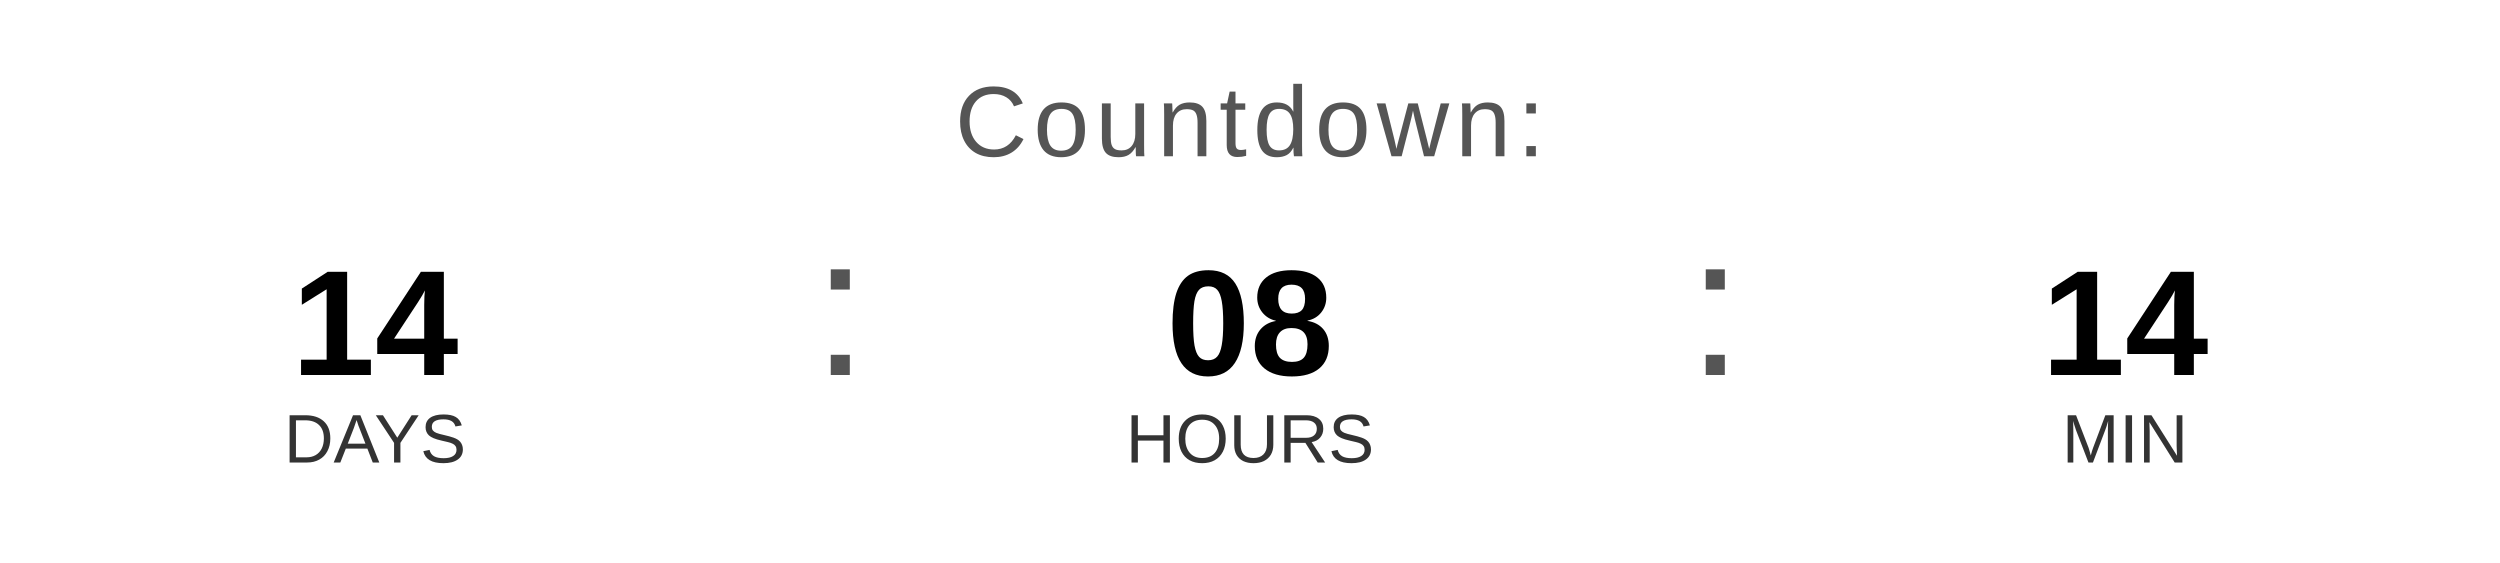
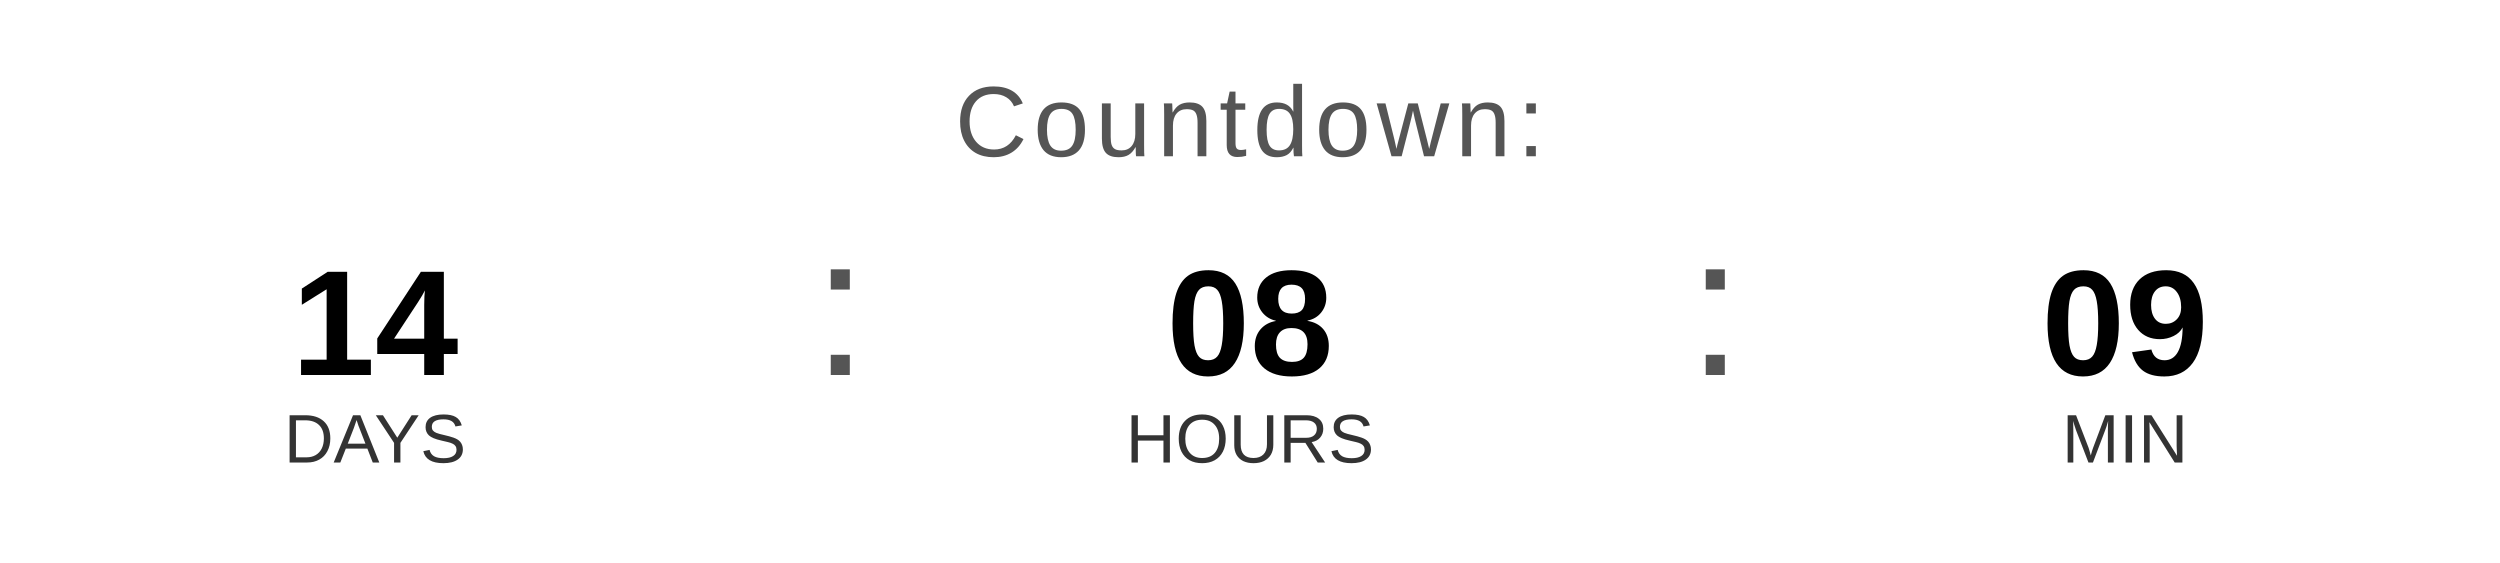
<svg xmlns="http://www.w3.org/2000/svg" width="400" height="90" viewBox="0 0 400 90">
  <text x="200" y="25" font-family="Arial, Helvetica, sans-serif" font-size="16" fill="#555555" text-anchor="middle" letter-spacing="1">
    Countdown:
  </text>
  <text x="60" y="60" font-family="Arial, Helvetica, sans-serif" font-size="24" font-weight="bold" fill="#000000" text-anchor="middle">14</text>
  <text x="60" y="74" font-family="Arial, Helvetica, sans-serif" font-size="11" fill="#333333" text-anchor="middle">DAYS</text>
  <text x="130" y="60" font-family="Arial, sans-serif" font-size="32" fill="#555555">:</text>
  <text x="200" y="60" font-family="Arial, Helvetica, sans-serif" font-size="24" font-weight="bold" fill="#000000" text-anchor="middle">08</text>
  <text x="200" y="74" font-family="Arial, Helvetica, sans-serif" font-size="11" fill="#333333" text-anchor="middle">HOURS</text>
  <text x="270" y="60" font-family="Arial, sans-serif" font-size="32" fill="#555555">:</text>
-   <text x="340" y="60" font-family="Arial, Helvetica, sans-serif" font-size="24" font-weight="bold" fill="#000000" text-anchor="middle">14</text>
+   <text x="340" y="60" font-family="Arial, Helvetica, sans-serif" font-size="24" font-weight="bold" fill="#000000" text-anchor="middle">09</text>
  <text x="340" y="74" font-family="Arial, Helvetica, sans-serif" font-size="11" fill="#333333" text-anchor="middle">MIN</text>
</svg>
